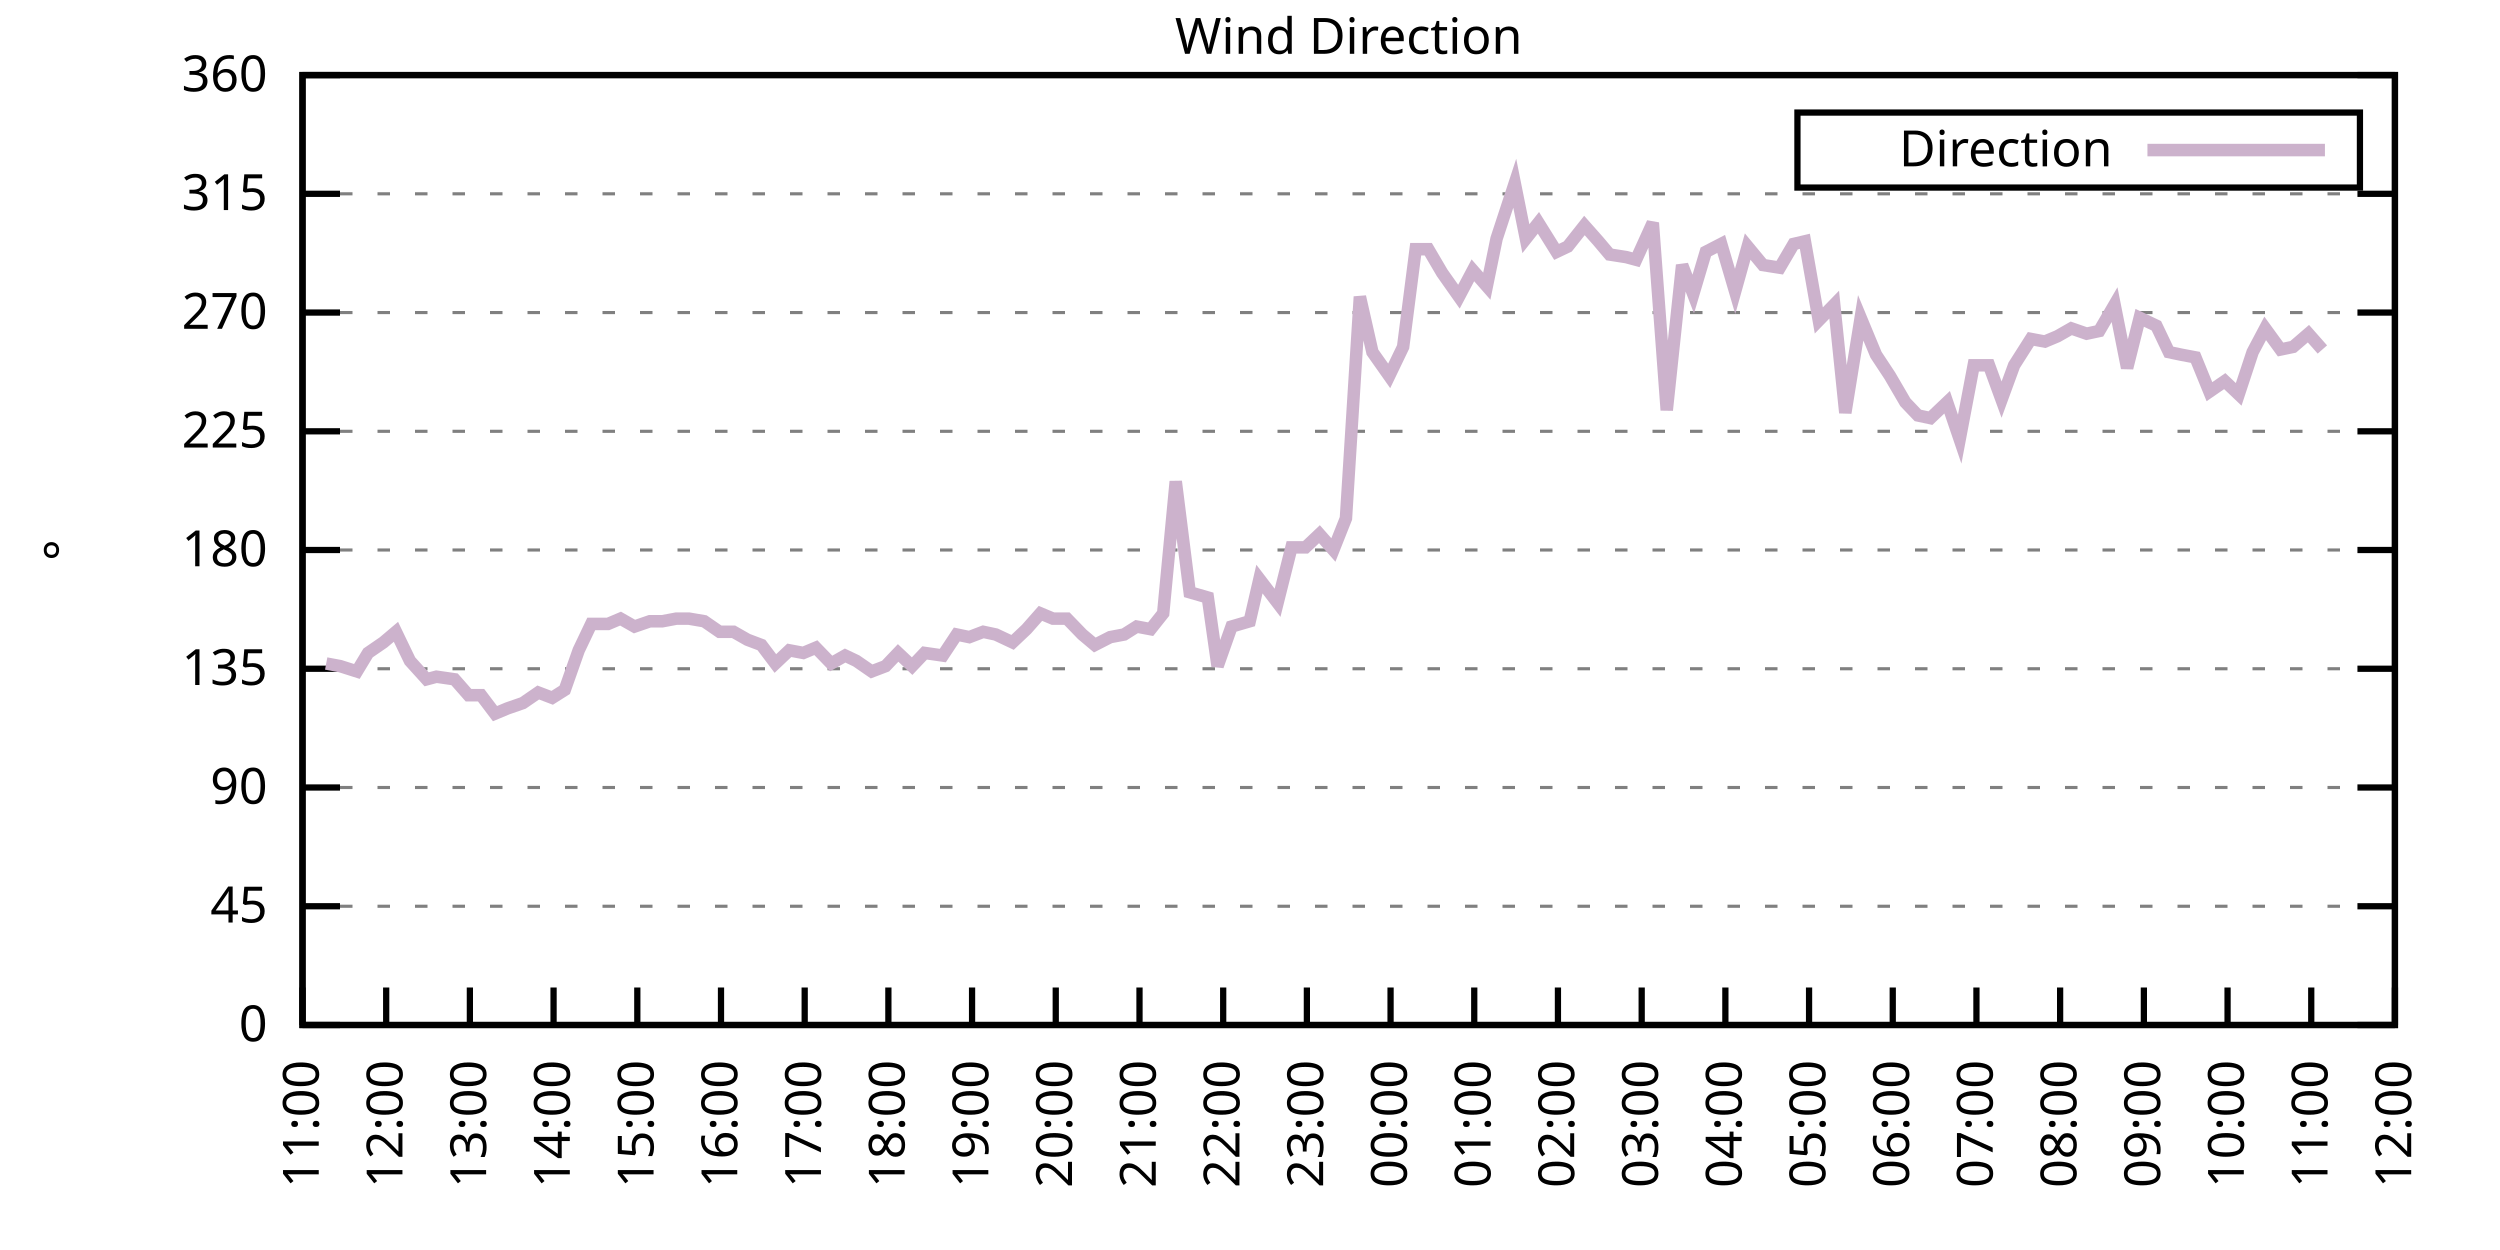
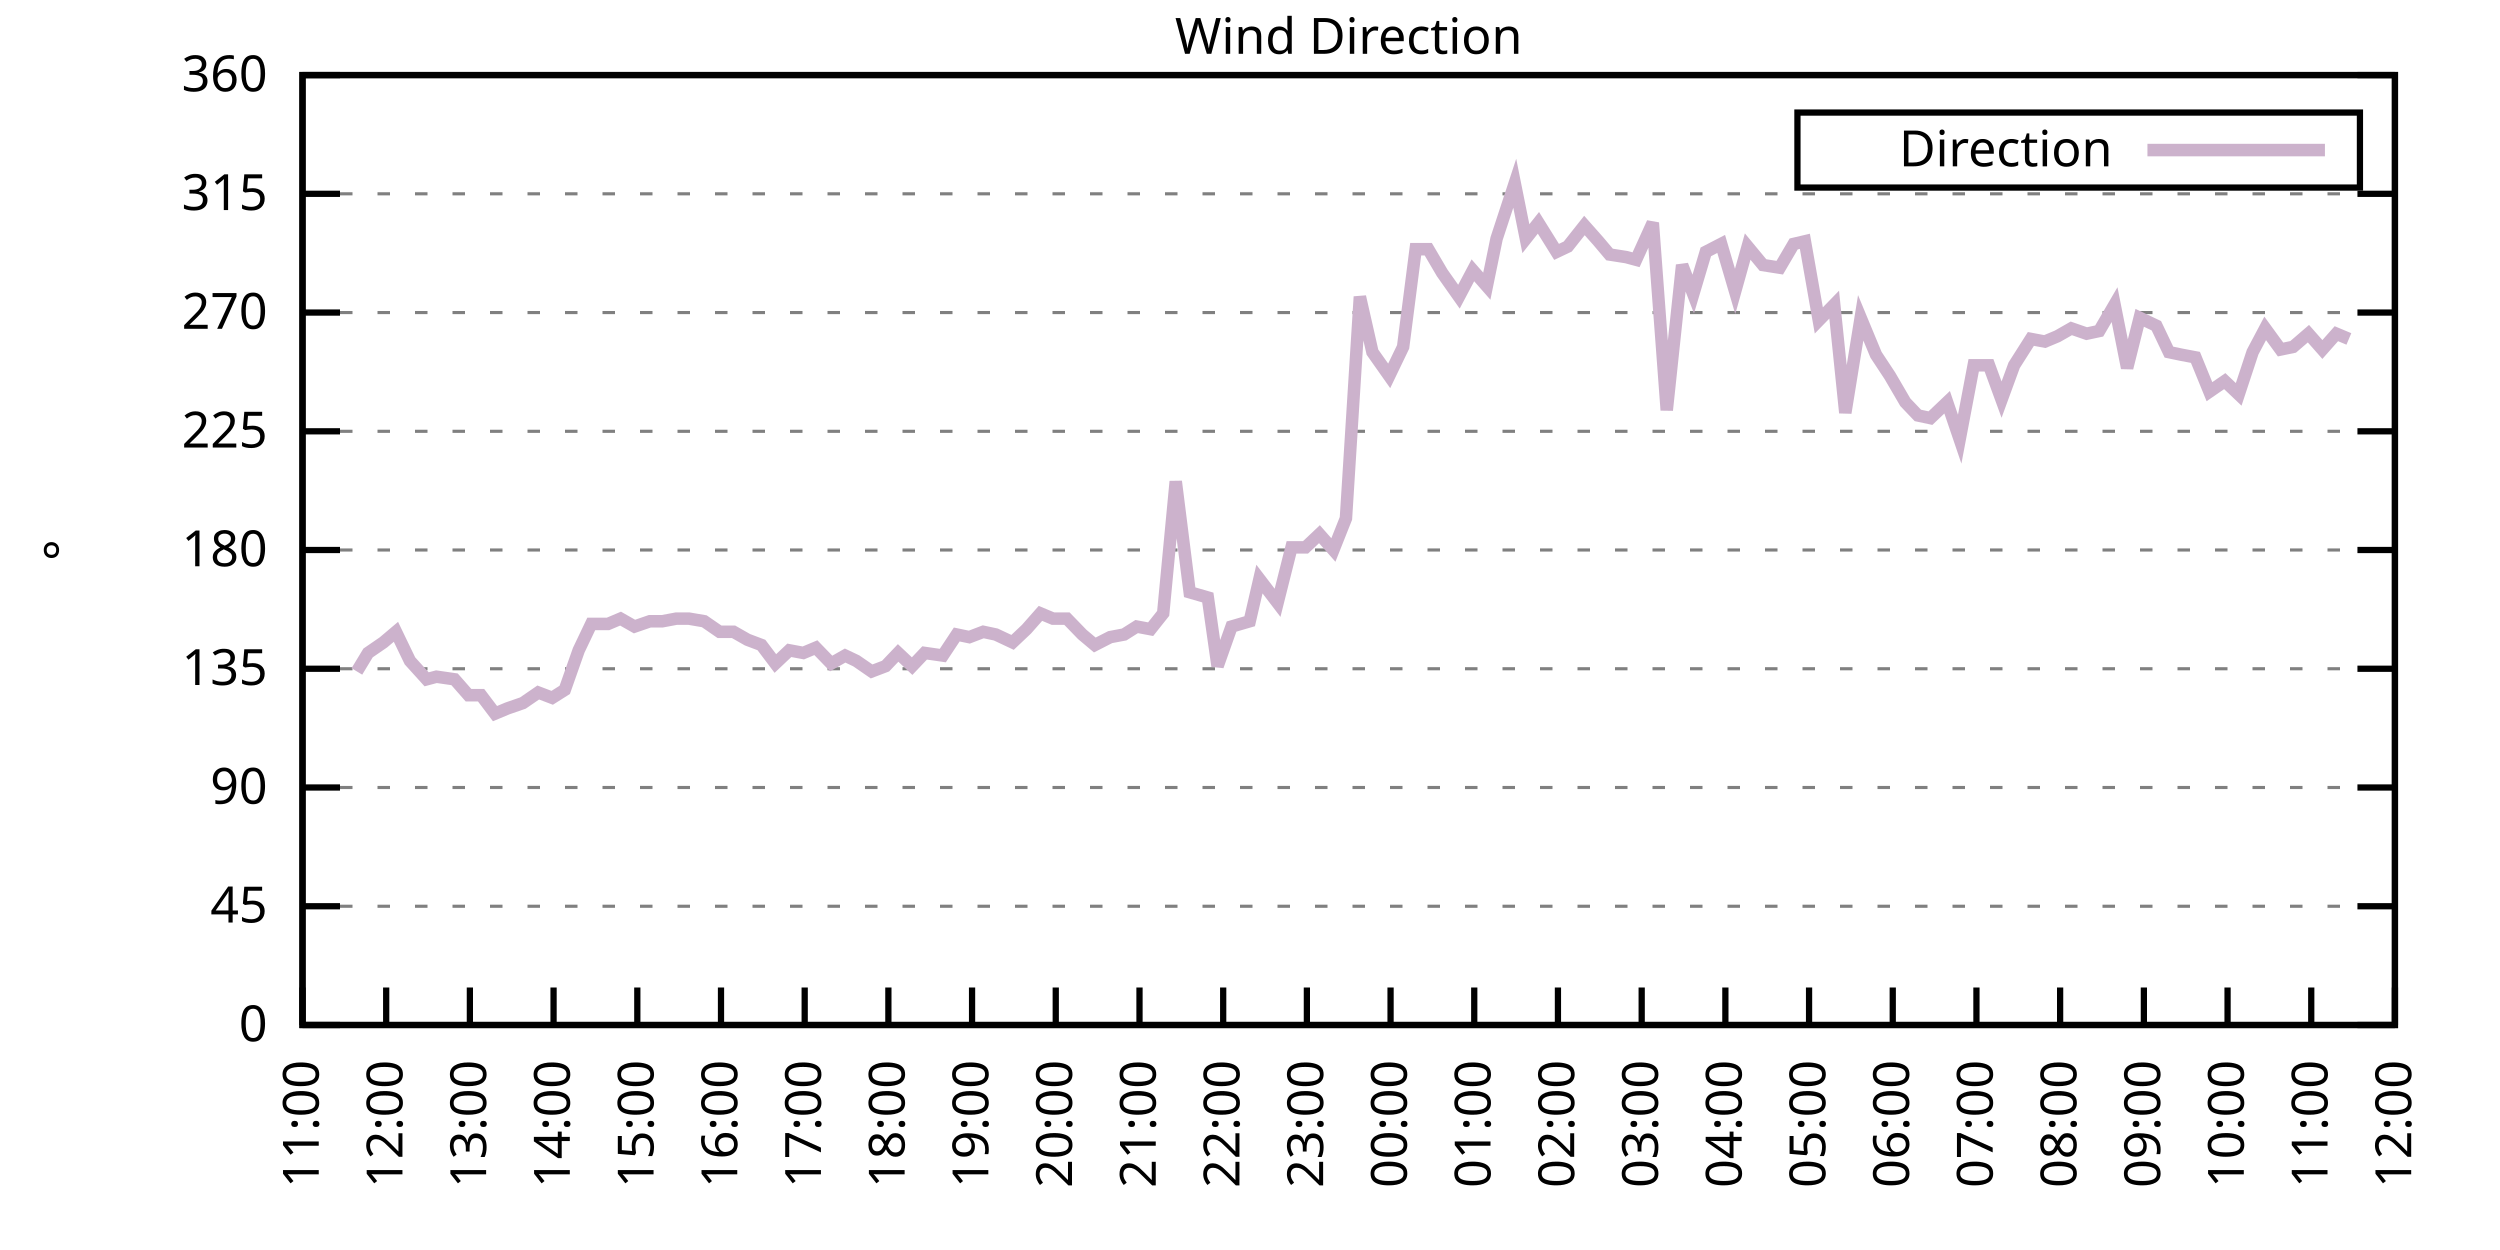
<svg xmlns="http://www.w3.org/2000/svg" xmlns:xlink="http://www.w3.org/1999/xlink" width="400" height="200" viewBox="0 0 400 200">
  <g id="gnuplot_canvas">
    <rect x="0" y="0" width="400" height="200" fill="none" />
    <defs>
      <circle id="gpDot" r="0.5" stroke-width="0.5" stroke="currentColor" />
      <path id="gpPt0" stroke-width="0.333" stroke="currentColor" d="M-1,0 h2 M0,-1 v2" />
      <path id="gpPt1" stroke-width="0.333" stroke="currentColor" d="M-1,-1 L1,1 M1,-1 L-1,1" />
      <path id="gpPt2" stroke-width="0.333" stroke="currentColor" d="M-1,0 L1,0 M0,-1 L0,1 M-1,-1 L1,1 M-1,1 L1,-1" />
      <rect id="gpPt3" stroke-width="0.333" stroke="currentColor" x="-1" y="-1" width="2" height="2" />
      <rect id="gpPt4" stroke-width="0.333" stroke="currentColor" fill="currentColor" x="-1" y="-1" width="2" height="2" />
      <circle id="gpPt5" stroke-width="0.333" stroke="currentColor" cx="0" cy="0" r="1" />
      <use xlink:href="#gpPt5" id="gpPt6" fill="currentColor" stroke="none" />
      <path id="gpPt7" stroke-width="0.333" stroke="currentColor" d="M0,-1.33 L-1.33,0.67 L1.33,0.67 z" />
      <use xlink:href="#gpPt7" id="gpPt8" fill="currentColor" stroke="none" />
      <use xlink:href="#gpPt7" id="gpPt9" stroke="currentColor" transform="rotate(180)" />
      <use xlink:href="#gpPt9" id="gpPt10" fill="currentColor" stroke="none" />
      <use xlink:href="#gpPt3" id="gpPt11" stroke="currentColor" transform="rotate(45)" />
      <use xlink:href="#gpPt11" id="gpPt12" fill="currentColor" stroke="none" />
      <path id="gpPt13" stroke-width="0.333" stroke="currentColor" d="M0,1.330 L1.265,0.411 L0.782,-1.067 L-0.782,-1.076 L-1.265,0.411 z" />
      <use xlink:href="#gpPt13" id="gpPt14" fill="currentColor" stroke="none" />
      <filter id="textbox" filterUnits="objectBoundingBox" x="0" y="0" height="1" width="1">
        <feFlood flood-color="white" flood-opacity="1" result="bgnd" />
        <feComposite in="SourceGraphic" in2="bgnd" operator="atop" />
      </filter>
      <filter id="greybox" filterUnits="objectBoundingBox" x="0" y="0" height="1" width="1">
        <feFlood flood-color="lightgrey" flood-opacity="1" result="grey" />
        <feComposite in="SourceGraphic" in2="grey" operator="atop" />
      </filter>
    </defs>
    <g fill="none" color="white" stroke="currentColor" stroke-width="1.00" stroke-linecap="butt" stroke-linejoin="miter">
</g>
    <g fill="none" color="black" stroke="currentColor" stroke-width="1.00" stroke-linecap="butt" stroke-linejoin="miter">
      <g stroke="none" shape-rendering="crispEdges">
        <polygon fill="rgb(255, 255, 255)" points="48.40,164.00 383.18,164.00 383.18,12.02 48.40,12.02 " />
      </g>
    </g>
    <g fill="none" color="black" stroke="currentColor" stroke-width="1.00" stroke-linecap="butt" stroke-linejoin="miter">
</g>
    <g fill="none" color="black" stroke="black" stroke-width="0.50" stroke-linecap="butt" stroke-linejoin="miter">
</g>
    <g fill="none" color="gray" stroke="currentColor" stroke-width="0.50" stroke-linecap="butt" stroke-linejoin="miter">
      <path stroke="gray" stroke-dasharray="2,4" class="gridline" d="M48.40,164.00 L383.19,164.00  " />
    </g>
    <g fill="none" color="gray" stroke="gray" stroke-width="1.00" stroke-linecap="butt" stroke-linejoin="miter">
</g>
    <g fill="none" color="black" stroke="currentColor" stroke-width="1.00" stroke-linecap="butt" stroke-linejoin="miter">
      <path stroke="black" d="M48.40,164.00 L54.40,164.00 M383.19,164.00 L377.19,164.00  " />
      <g transform="translate(42.80,166.60)" stroke="none" fill="black" font-family="Sans" font-size="8.00" text-anchor="end">
        <text>
          <tspan font-family="Sans"> 0</tspan>
        </text>
      </g>
    </g>
    <g fill="none" color="black" stroke="currentColor" stroke-width="1.00" stroke-linecap="butt" stroke-linejoin="miter">
</g>
    <g fill="none" color="black" stroke="black" stroke-width="0.50" stroke-linecap="butt" stroke-linejoin="miter">
</g>
    <g fill="none" color="gray" stroke="currentColor" stroke-width="0.50" stroke-linecap="butt" stroke-linejoin="miter">
      <path stroke="gray" stroke-dasharray="2,4" class="gridline" d="M48.40,145.00 L383.19,145.00  " />
    </g>
    <g fill="none" color="gray" stroke="gray" stroke-width="1.00" stroke-linecap="butt" stroke-linejoin="miter">
</g>
    <g fill="none" color="black" stroke="currentColor" stroke-width="1.00" stroke-linecap="butt" stroke-linejoin="miter">
      <path stroke="black" d="M48.40,145.00 L54.40,145.00 M383.19,145.00 L377.19,145.00  " />
      <g transform="translate(42.80,147.60)" stroke="none" fill="black" font-family="Sans" font-size="8.00" text-anchor="end">
        <text>
          <tspan font-family="Sans"> 45</tspan>
        </text>
      </g>
    </g>
    <g fill="none" color="black" stroke="currentColor" stroke-width="1.00" stroke-linecap="butt" stroke-linejoin="miter">
</g>
    <g fill="none" color="black" stroke="black" stroke-width="0.50" stroke-linecap="butt" stroke-linejoin="miter">
</g>
    <g fill="none" color="gray" stroke="currentColor" stroke-width="0.50" stroke-linecap="butt" stroke-linejoin="miter">
      <path stroke="gray" stroke-dasharray="2,4" class="gridline" d="M48.40,126.00 L383.19,126.00  " />
    </g>
    <g fill="none" color="gray" stroke="gray" stroke-width="1.00" stroke-linecap="butt" stroke-linejoin="miter">
</g>
    <g fill="none" color="black" stroke="currentColor" stroke-width="1.00" stroke-linecap="butt" stroke-linejoin="miter">
      <path stroke="black" d="M48.40,126.00 L54.40,126.00 M383.19,126.00 L377.19,126.00  " />
      <g transform="translate(42.80,128.60)" stroke="none" fill="black" font-family="Sans" font-size="8.00" text-anchor="end">
        <text>
          <tspan font-family="Sans"> 90</tspan>
        </text>
      </g>
    </g>
    <g fill="none" color="black" stroke="currentColor" stroke-width="1.00" stroke-linecap="butt" stroke-linejoin="miter">
</g>
    <g fill="none" color="black" stroke="black" stroke-width="0.50" stroke-linecap="butt" stroke-linejoin="miter">
</g>
    <g fill="none" color="gray" stroke="currentColor" stroke-width="0.50" stroke-linecap="butt" stroke-linejoin="miter">
      <path stroke="gray" stroke-dasharray="2,4" class="gridline" d="M48.40,107.00 L383.19,107.00  " />
    </g>
    <g fill="none" color="gray" stroke="gray" stroke-width="1.00" stroke-linecap="butt" stroke-linejoin="miter">
</g>
    <g fill="none" color="black" stroke="currentColor" stroke-width="1.00" stroke-linecap="butt" stroke-linejoin="miter">
      <path stroke="black" d="M48.40,107.00 L54.40,107.00 M383.19,107.00 L377.19,107.00  " />
      <g transform="translate(42.80,109.60)" stroke="none" fill="black" font-family="Sans" font-size="8.00" text-anchor="end">
        <text>
          <tspan font-family="Sans"> 135</tspan>
        </text>
      </g>
    </g>
    <g fill="none" color="black" stroke="currentColor" stroke-width="1.00" stroke-linecap="butt" stroke-linejoin="miter">
</g>
    <g fill="none" color="black" stroke="black" stroke-width="0.50" stroke-linecap="butt" stroke-linejoin="miter">
</g>
    <g fill="none" color="gray" stroke="currentColor" stroke-width="0.50" stroke-linecap="butt" stroke-linejoin="miter">
      <path stroke="gray" stroke-dasharray="2,4" class="gridline" d="M48.40,88.00 L383.19,88.00  " />
    </g>
    <g fill="none" color="gray" stroke="gray" stroke-width="1.00" stroke-linecap="butt" stroke-linejoin="miter">
</g>
    <g fill="none" color="black" stroke="currentColor" stroke-width="1.00" stroke-linecap="butt" stroke-linejoin="miter">
      <path stroke="black" d="M48.40,88.00 L54.40,88.00 M383.19,88.00 L377.19,88.00  " />
      <g transform="translate(42.80,90.60)" stroke="none" fill="black" font-family="Sans" font-size="8.00" text-anchor="end">
        <text>
          <tspan font-family="Sans"> 180</tspan>
        </text>
      </g>
    </g>
    <g fill="none" color="black" stroke="currentColor" stroke-width="1.00" stroke-linecap="butt" stroke-linejoin="miter">
</g>
    <g fill="none" color="black" stroke="black" stroke-width="0.50" stroke-linecap="butt" stroke-linejoin="miter">
</g>
    <g fill="none" color="gray" stroke="currentColor" stroke-width="0.50" stroke-linecap="butt" stroke-linejoin="miter">
      <path stroke="gray" stroke-dasharray="2,4" class="gridline" d="M48.40,69.01 L383.19,69.01  " />
    </g>
    <g fill="none" color="gray" stroke="gray" stroke-width="1.00" stroke-linecap="butt" stroke-linejoin="miter">
</g>
    <g fill="none" color="black" stroke="currentColor" stroke-width="1.00" stroke-linecap="butt" stroke-linejoin="miter">
      <path stroke="black" d="M48.40,69.01 L54.40,69.01 M383.19,69.01 L377.19,69.01  " />
      <g transform="translate(42.80,71.61)" stroke="none" fill="black" font-family="Sans" font-size="8.00" text-anchor="end">
        <text>
          <tspan font-family="Sans"> 225</tspan>
        </text>
      </g>
    </g>
    <g fill="none" color="black" stroke="currentColor" stroke-width="1.00" stroke-linecap="butt" stroke-linejoin="miter">
</g>
    <g fill="none" color="black" stroke="black" stroke-width="0.50" stroke-linecap="butt" stroke-linejoin="miter">
</g>
    <g fill="none" color="gray" stroke="currentColor" stroke-width="0.50" stroke-linecap="butt" stroke-linejoin="miter">
      <path stroke="gray" stroke-dasharray="2,4" class="gridline" d="M48.40,50.01 L383.19,50.01  " />
    </g>
    <g fill="none" color="gray" stroke="gray" stroke-width="1.00" stroke-linecap="butt" stroke-linejoin="miter">
</g>
    <g fill="none" color="black" stroke="currentColor" stroke-width="1.00" stroke-linecap="butt" stroke-linejoin="miter">
      <path stroke="black" d="M48.40,50.01 L54.40,50.01 M383.19,50.01 L377.19,50.01  " />
      <g transform="translate(42.80,52.61)" stroke="none" fill="black" font-family="Sans" font-size="8.00" text-anchor="end">
        <text>
          <tspan font-family="Sans"> 270</tspan>
        </text>
      </g>
    </g>
    <g fill="none" color="black" stroke="currentColor" stroke-width="1.00" stroke-linecap="butt" stroke-linejoin="miter">
</g>
    <g fill="none" color="black" stroke="black" stroke-width="0.50" stroke-linecap="butt" stroke-linejoin="miter">
</g>
    <g fill="none" color="gray" stroke="currentColor" stroke-width="0.50" stroke-linecap="butt" stroke-linejoin="miter">
      <path stroke="gray" stroke-dasharray="2,4" class="gridline" d="M48.40,31.01 L383.19,31.01  " />
    </g>
    <g fill="none" color="gray" stroke="gray" stroke-width="1.00" stroke-linecap="butt" stroke-linejoin="miter">
</g>
    <g fill="none" color="black" stroke="currentColor" stroke-width="1.00" stroke-linecap="butt" stroke-linejoin="miter">
      <path stroke="black" d="M48.40,31.01 L54.40,31.01 M383.19,31.01 L377.19,31.01  " />
      <g transform="translate(42.80,33.61)" stroke="none" fill="black" font-family="Sans" font-size="8.00" text-anchor="end">
        <text>
          <tspan font-family="Sans"> 315</tspan>
        </text>
      </g>
    </g>
    <g fill="none" color="black" stroke="currentColor" stroke-width="1.00" stroke-linecap="butt" stroke-linejoin="miter">
</g>
    <g fill="none" color="black" stroke="black" stroke-width="0.50" stroke-linecap="butt" stroke-linejoin="miter">
</g>
    <g fill="none" color="gray" stroke="currentColor" stroke-width="0.50" stroke-linecap="butt" stroke-linejoin="miter">
      <path stroke="gray" stroke-dasharray="2,4" class="gridline" d="M48.40,12.01 L383.19,12.01  " />
    </g>
    <g fill="none" color="gray" stroke="gray" stroke-width="1.00" stroke-linecap="butt" stroke-linejoin="miter">
</g>
    <g fill="none" color="black" stroke="currentColor" stroke-width="1.00" stroke-linecap="butt" stroke-linejoin="miter">
      <path stroke="black" d="M48.40,12.01 L54.40,12.01 M383.19,12.01 L377.19,12.01  " />
      <g transform="translate(42.80,14.61)" stroke="none" fill="black" font-family="Sans" font-size="8.00" text-anchor="end">
        <text>
          <tspan font-family="Sans"> 360</tspan>
        </text>
      </g>
    </g>
    <g fill="none" color="black" stroke="currentColor" stroke-width="1.00" stroke-linecap="butt" stroke-linejoin="miter">
      <path stroke="black" d="M48.40,164.00 L48.40,158.00  " />
      <g transform="translate(51.00,169.60) rotate(270.00)" stroke="none" fill="black" font-family="Sans" font-size="8.00" text-anchor="end">
        <text>
          <tspan font-family="Sans">11:00</tspan>
        </text>
      </g>
    </g>
    <g fill="none" color="black" stroke="currentColor" stroke-width="1.00" stroke-linecap="butt" stroke-linejoin="miter">
      <path stroke="black" d="M61.79,164.00 L61.79,158.00  " />
      <g transform="translate(64.39,169.60) rotate(270.00)" stroke="none" fill="black" font-family="Sans" font-size="8.00" text-anchor="end">
        <text>
          <tspan font-family="Sans">12:00</tspan>
        </text>
      </g>
    </g>
    <g fill="none" color="black" stroke="currentColor" stroke-width="1.00" stroke-linecap="butt" stroke-linejoin="miter">
      <path stroke="black" d="M75.18,164.00 L75.18,158.00  " />
      <g transform="translate(77.78,169.60) rotate(270.00)" stroke="none" fill="black" font-family="Sans" font-size="8.00" text-anchor="end">
        <text>
          <tspan font-family="Sans">13:00</tspan>
        </text>
      </g>
    </g>
    <g fill="none" color="black" stroke="currentColor" stroke-width="1.00" stroke-linecap="butt" stroke-linejoin="miter">
      <path stroke="black" d="M88.57,164.00 L88.57,158.00  " />
      <g transform="translate(91.17,169.60) rotate(270.00)" stroke="none" fill="black" font-family="Sans" font-size="8.00" text-anchor="end">
        <text>
          <tspan font-family="Sans">14:00</tspan>
        </text>
      </g>
    </g>
    <g fill="none" color="black" stroke="currentColor" stroke-width="1.00" stroke-linecap="butt" stroke-linejoin="miter">
      <path stroke="black" d="M101.97,164.00 L101.97,158.00  " />
      <g transform="translate(104.57,169.60) rotate(270.00)" stroke="none" fill="black" font-family="Sans" font-size="8.00" text-anchor="end">
        <text>
          <tspan font-family="Sans">15:00</tspan>
        </text>
      </g>
    </g>
    <g fill="none" color="black" stroke="currentColor" stroke-width="1.00" stroke-linecap="butt" stroke-linejoin="miter">
      <path stroke="black" d="M115.36,164.00 L115.36,158.00  " />
      <g transform="translate(117.96,169.60) rotate(270.00)" stroke="none" fill="black" font-family="Sans" font-size="8.00" text-anchor="end">
        <text>
          <tspan font-family="Sans">16:00</tspan>
        </text>
      </g>
    </g>
    <g fill="none" color="black" stroke="currentColor" stroke-width="1.00" stroke-linecap="butt" stroke-linejoin="miter">
      <path stroke="black" d="M128.75,164.00 L128.75,158.00  " />
      <g transform="translate(131.35,169.60) rotate(270.00)" stroke="none" fill="black" font-family="Sans" font-size="8.00" text-anchor="end">
        <text>
          <tspan font-family="Sans">17:00</tspan>
        </text>
      </g>
    </g>
    <g fill="none" color="black" stroke="currentColor" stroke-width="1.00" stroke-linecap="butt" stroke-linejoin="miter">
      <path stroke="black" d="M142.14,164.00 L142.14,158.00  " />
      <g transform="translate(144.74,169.60) rotate(270.00)" stroke="none" fill="black" font-family="Sans" font-size="8.00" text-anchor="end">
        <text>
          <tspan font-family="Sans">18:00</tspan>
        </text>
      </g>
    </g>
    <g fill="none" color="black" stroke="currentColor" stroke-width="1.00" stroke-linecap="butt" stroke-linejoin="miter">
      <path stroke="black" d="M155.53,164.00 L155.53,158.00  " />
      <g transform="translate(158.13,169.60) rotate(270.00)" stroke="none" fill="black" font-family="Sans" font-size="8.00" text-anchor="end">
        <text>
          <tspan font-family="Sans">19:00</tspan>
        </text>
      </g>
    </g>
    <g fill="none" color="black" stroke="currentColor" stroke-width="1.00" stroke-linecap="butt" stroke-linejoin="miter">
      <path stroke="black" d="M168.92,164.00 L168.92,158.00  " />
      <g transform="translate(171.52,169.60) rotate(270.00)" stroke="none" fill="black" font-family="Sans" font-size="8.00" text-anchor="end">
        <text>
          <tspan font-family="Sans">20:00</tspan>
        </text>
      </g>
    </g>
    <g fill="none" color="black" stroke="currentColor" stroke-width="1.00" stroke-linecap="butt" stroke-linejoin="miter">
      <path stroke="black" d="M182.32,164.00 L182.32,158.00  " />
      <g transform="translate(184.92,169.60) rotate(270.00)" stroke="none" fill="black" font-family="Sans" font-size="8.00" text-anchor="end">
        <text>
          <tspan font-family="Sans">21:00</tspan>
        </text>
      </g>
    </g>
    <g fill="none" color="black" stroke="currentColor" stroke-width="1.00" stroke-linecap="butt" stroke-linejoin="miter">
      <path stroke="black" d="M195.71,164.00 L195.71,158.00  " />
      <g transform="translate(198.31,169.60) rotate(270.00)" stroke="none" fill="black" font-family="Sans" font-size="8.00" text-anchor="end">
        <text>
          <tspan font-family="Sans">22:00</tspan>
        </text>
      </g>
    </g>
    <g fill="none" color="black" stroke="currentColor" stroke-width="1.00" stroke-linecap="butt" stroke-linejoin="miter">
      <path stroke="black" d="M209.10,164.00 L209.10,158.00  " />
      <g transform="translate(211.70,169.60) rotate(270.00)" stroke="none" fill="black" font-family="Sans" font-size="8.00" text-anchor="end">
        <text>
          <tspan font-family="Sans">23:00</tspan>
        </text>
      </g>
    </g>
    <g fill="none" color="black" stroke="currentColor" stroke-width="1.00" stroke-linecap="butt" stroke-linejoin="miter">
      <path stroke="black" d="M222.49,164.00 L222.49,158.00  " />
      <g transform="translate(225.09,169.60) rotate(270.00)" stroke="none" fill="black" font-family="Sans" font-size="8.00" text-anchor="end">
        <text>
          <tspan font-family="Sans">00:00</tspan>
        </text>
      </g>
    </g>
    <g fill="none" color="black" stroke="currentColor" stroke-width="1.00" stroke-linecap="butt" stroke-linejoin="miter">
      <path stroke="black" d="M235.88,164.00 L235.88,158.00  " />
      <g transform="translate(238.48,169.60) rotate(270.00)" stroke="none" fill="black" font-family="Sans" font-size="8.00" text-anchor="end">
        <text>
          <tspan font-family="Sans">01:00</tspan>
        </text>
      </g>
    </g>
    <g fill="none" color="black" stroke="currentColor" stroke-width="1.00" stroke-linecap="butt" stroke-linejoin="miter">
      <path stroke="black" d="M249.27,164.00 L249.27,158.00  " />
      <g transform="translate(251.87,169.60) rotate(270.00)" stroke="none" fill="black" font-family="Sans" font-size="8.00" text-anchor="end">
        <text>
          <tspan font-family="Sans">02:00</tspan>
        </text>
      </g>
    </g>
    <g fill="none" color="black" stroke="currentColor" stroke-width="1.00" stroke-linecap="butt" stroke-linejoin="miter">
      <path stroke="black" d="M262.67,164.00 L262.67,158.00  " />
      <g transform="translate(265.27,169.60) rotate(270.00)" stroke="none" fill="black" font-family="Sans" font-size="8.00" text-anchor="end">
        <text>
          <tspan font-family="Sans">03:00</tspan>
        </text>
      </g>
    </g>
    <g fill="none" color="black" stroke="currentColor" stroke-width="1.00" stroke-linecap="butt" stroke-linejoin="miter">
      <path stroke="black" d="M276.06,164.00 L276.06,158.00  " />
      <g transform="translate(278.66,169.60) rotate(270.00)" stroke="none" fill="black" font-family="Sans" font-size="8.00" text-anchor="end">
        <text>
          <tspan font-family="Sans">04:00</tspan>
        </text>
      </g>
    </g>
    <g fill="none" color="black" stroke="currentColor" stroke-width="1.00" stroke-linecap="butt" stroke-linejoin="miter">
      <path stroke="black" d="M289.45,164.00 L289.45,158.00  " />
      <g transform="translate(292.05,169.60) rotate(270.00)" stroke="none" fill="black" font-family="Sans" font-size="8.00" text-anchor="end">
        <text>
          <tspan font-family="Sans">05:00</tspan>
        </text>
      </g>
    </g>
    <g fill="none" color="black" stroke="currentColor" stroke-width="1.00" stroke-linecap="butt" stroke-linejoin="miter">
      <path stroke="black" d="M302.84,164.00 L302.84,158.00  " />
      <g transform="translate(305.44,169.60) rotate(270.00)" stroke="none" fill="black" font-family="Sans" font-size="8.00" text-anchor="end">
        <text>
          <tspan font-family="Sans">06:00</tspan>
        </text>
      </g>
    </g>
    <g fill="none" color="black" stroke="currentColor" stroke-width="1.00" stroke-linecap="butt" stroke-linejoin="miter">
      <path stroke="black" d="M316.23,164.00 L316.23,158.00  " />
      <g transform="translate(318.83,169.60) rotate(270.00)" stroke="none" fill="black" font-family="Sans" font-size="8.00" text-anchor="end">
        <text>
          <tspan font-family="Sans">07:00</tspan>
        </text>
      </g>
    </g>
    <g fill="none" color="black" stroke="currentColor" stroke-width="1.00" stroke-linecap="butt" stroke-linejoin="miter">
      <path stroke="black" d="M329.62,164.00 L329.62,158.00  " />
      <g transform="translate(332.22,169.60) rotate(270.00)" stroke="none" fill="black" font-family="Sans" font-size="8.00" text-anchor="end">
        <text>
          <tspan font-family="Sans">08:00</tspan>
        </text>
      </g>
    </g>
    <g fill="none" color="black" stroke="currentColor" stroke-width="1.00" stroke-linecap="butt" stroke-linejoin="miter">
      <path stroke="black" d="M343.02,164.00 L343.02,158.00  " />
      <g transform="translate(345.62,169.60) rotate(270.00)" stroke="none" fill="black" font-family="Sans" font-size="8.00" text-anchor="end">
        <text>
          <tspan font-family="Sans">09:00</tspan>
        </text>
      </g>
    </g>
    <g fill="none" color="black" stroke="currentColor" stroke-width="1.00" stroke-linecap="butt" stroke-linejoin="miter">
      <path stroke="black" d="M356.41,164.00 L356.41,158.00  " />
      <g transform="translate(359.01,169.60) rotate(270.00)" stroke="none" fill="black" font-family="Sans" font-size="8.00" text-anchor="end">
        <text>
          <tspan font-family="Sans">10:00</tspan>
        </text>
      </g>
    </g>
    <g fill="none" color="black" stroke="currentColor" stroke-width="1.00" stroke-linecap="butt" stroke-linejoin="miter">
      <path stroke="black" d="M369.80,164.00 L369.80,158.00  " />
      <g transform="translate(372.40,169.60) rotate(270.00)" stroke="none" fill="black" font-family="Sans" font-size="8.00" text-anchor="end">
        <text>
          <tspan font-family="Sans">11:00</tspan>
        </text>
      </g>
    </g>
    <g fill="none" color="black" stroke="currentColor" stroke-width="1.00" stroke-linecap="butt" stroke-linejoin="miter">
      <path stroke="black" d="M383.19,164.00 L383.19,158.00  " />
      <g transform="translate(385.79,169.60) rotate(270.00)" stroke="none" fill="black" font-family="Sans" font-size="8.00" text-anchor="end">
        <text>
          <tspan font-family="Sans">12:00</tspan>
        </text>
      </g>
    </g>
    <g fill="none" color="black" stroke="currentColor" stroke-width="1.00" stroke-linecap="butt" stroke-linejoin="miter">
</g>
    <g fill="none" color="black" stroke="currentColor" stroke-width="1.00" stroke-linecap="butt" stroke-linejoin="miter">
      <path stroke="black" d="M48.40,12.01 L48.40,164.00 L383.19,164.00 L383.19,12.01 L48.40,12.01 Z  " />
    </g>
    <g fill="none" color="black" stroke="currentColor" stroke-width="1.00" stroke-linecap="butt" stroke-linejoin="miter">
</g>
    <g fill="none" color="black" stroke="currentColor" stroke-width="1.00" stroke-linecap="butt" stroke-linejoin="miter">
      <path stroke="black" d="M287.59,30.01 L287.59,18.01 L377.59,18.01 L377.59,30.01 L287.59,30.01 Z  " />
    </g>
    <g id="Wind_direction_plot_1">
      <g fill="none" color="white" stroke="black" stroke-width="2.00" stroke-linecap="butt" stroke-linejoin="miter">
</g>
      <g fill="none" color="black" stroke="currentColor" stroke-width="2.00" stroke-linecap="butt" stroke-linejoin="miter">
        <g transform="translate(337.99,26.61)" stroke="none" fill="black" font-family="Sans" font-size="8.00" text-anchor="end">
          <text>
            <tspan font-family="Sans">Direction</tspan>
          </text>
        </g>
      </g>
      <g fill="none" color="black" stroke="currentColor" stroke-width="2.00" stroke-linecap="butt" stroke-linejoin="miter">
-         <path stroke="rgb(204, 178, 204)" d="M343.59,24.01 L371.99,24.01 M52.19,106.16 L54.43,106.58 L57.10,107.43 L58.89,104.47 L61.35,102.78 L63.35,101.09   L65.59,105.74 L68.26,108.69 L69.83,108.27 L72.73,108.69 L74.96,111.23 L76.97,111.23 L79.20,114.18 L81.21,113.34   L83.66,112.49 L86.12,110.80 L88.35,111.65 L90.36,110.38 L92.59,104.05 L94.60,99.83 L97.28,99.83 L99.29,98.98   L101.52,100.25 L103.98,99.40 L105.98,99.40 L108.22,98.98 L110.22,98.98 L112.68,99.40 L115.13,101.09 L117.37,101.09   L119.60,102.36 L121.83,103.20 L124.06,106.16 L126.29,104.05 L128.53,104.47 L130.54,103.63 L132.99,106.16 L135.22,104.89   L137.01,105.74 L139.46,107.43 L141.69,106.58 L143.70,104.47 L145.94,106.58 L147.94,104.47 L150.85,104.89 L153.08,101.52   L155.09,101.94 L157.32,101.09 L159.33,101.52 L162.01,102.78 L164.24,100.67 L166.47,98.14 L168.48,98.98 L170.71,98.98   L173.17,101.52 L175.17,103.20 L177.63,101.94 L179.86,101.52 L181.87,100.25 L184.10,100.67 L186.11,98.14 L188.12,77.03   L190.35,94.76 L193.25,95.60 L194.81,106.58 L197.05,100.25 L199.95,99.40 L201.51,92.65 L204.41,96.45 L206.64,87.58   L208.88,87.58 L211.11,85.47 L213.34,88.00 L215.35,82.94 L217.58,47.47 L219.59,56.34 L222.27,60.14 L224.50,55.50   L226.51,39.87 L228.52,39.87 L230.75,43.67 L233.43,47.47 L235.66,43.25 L237.89,45.79 L239.45,38.19 L242.36,29.32   L244.14,38.19 L246.15,35.65 L249.05,40.30 L250.84,39.45 L253.51,36.08 L255.75,38.61 L257.53,40.72 L260.21,41.14   L261.77,41.56 L264.45,35.65 L266.68,65.63 L269.14,42.41 L270.92,47.05 L272.93,40.30 L275.39,39.03 L277.62,46.63   L279.63,39.45 L282.08,42.41 L284.76,42.83 L286.99,39.03 L288.78,38.61 L291.01,51.27 L293.47,48.74 L295.25,66.05   L297.71,50.85 L300.16,56.76 L302.39,60.14 L304.85,64.36 L306.86,66.47 L308.87,66.90 L311.54,64.36 L313.55,70.27   L315.79,58.45 L318.24,58.45 L320.25,63.94 L322.26,58.45 L324.94,54.23 L327.17,54.65 L329.18,53.81 L331.41,52.54   L333.86,53.39 L335.87,52.96 L338.33,48.74 L340.34,58.87 L342.35,50.85 L345.02,52.12 L347.03,56.34 L349.04,56.76   L351.27,57.18 L353.51,62.67 L355.96,60.98 L358.19,63.10 L360.42,56.34 L362.43,52.54 L364.89,55.92 L366.90,55.50   L369.35,53.39 L371.58,55.92  " />
+         <path stroke="rgb(204, 178, 204)" d="M343.59,24.01 L371.99,24.01 M57.10,107.43 L58.89,104.47 L61.35,102.78 L63.35,101.09 L65.59,105.74 L68.26,108.69   L69.83,108.27 L72.73,108.69 L74.96,111.23 L76.97,111.23 L79.20,114.18 L81.21,113.34 L83.66,112.49 L86.12,110.80   L88.35,111.65 L90.36,110.38 L92.59,104.05 L94.60,99.83 L97.28,99.83 L99.29,98.98 L101.52,100.25 L103.98,99.40   L105.98,99.40 L108.22,98.98 L110.22,98.98 L112.68,99.40 L115.13,101.09 L117.37,101.09 L119.60,102.36 L121.83,103.20   L124.06,106.16 L126.29,104.05 L128.53,104.47 L130.54,103.63 L132.99,106.16 L135.22,104.89 L137.01,105.74 L139.46,107.43   L141.69,106.58 L143.70,104.47 L145.94,106.58 L147.94,104.47 L150.85,104.89 L153.08,101.52 L155.09,101.94 L157.32,101.09   L159.33,101.52 L162.01,102.78 L164.24,100.67 L166.47,98.14 L168.48,98.98 L170.71,98.98 L173.17,101.52 L175.17,103.20   L177.63,101.94 L179.86,101.52 L181.87,100.25 L184.10,100.67 L186.11,98.14 L188.12,77.03 L190.35,94.76 L193.25,95.60   L194.81,106.58 L197.05,100.25 L199.95,99.40 L201.51,92.65 L204.41,96.45 L206.64,87.58 L208.88,87.58 L211.11,85.47   L213.34,88.00 L215.35,82.94 L217.58,47.47 L219.59,56.34 L222.27,60.14 L224.50,55.50 L226.51,39.87 L228.52,39.87   L230.75,43.67 L233.43,47.47 L235.66,43.25 L237.89,45.79 L239.45,38.19 L242.36,29.32 L244.14,38.19 L246.15,35.65   L249.05,40.30 L250.84,39.45 L253.51,36.08 L255.75,38.61 L257.53,40.72 L260.21,41.14 L261.77,41.56 L264.45,35.65   L266.68,65.63 L269.14,42.41 L270.92,47.05 L272.93,40.30 L275.39,39.03 L277.62,46.63 L279.63,39.45 L282.08,42.41   L284.76,42.83 L286.99,39.03 L288.78,38.61 L291.01,51.27 L293.47,48.74 L295.25,66.05 L297.71,50.85 L300.16,56.76   L302.39,60.14 L304.85,64.36 L306.86,66.47 L308.87,66.90 L311.54,64.36 L313.55,70.27 L315.79,58.45 L318.24,58.45   L320.25,63.94 L322.26,58.45 L324.94,54.23 L327.17,54.65 L329.18,53.81 L331.41,52.54 L333.86,53.39 L335.87,52.96   L338.33,48.74 L340.34,58.87 L342.35,50.85 L345.02,52.12 L347.03,56.34 L349.04,56.76 L351.27,57.18 L353.51,62.67   L355.96,60.98 L358.19,63.10 L360.42,56.34 L362.43,52.54 L364.89,55.92 L366.90,55.50 L369.35,53.39 L371.58,55.92   L373.82,53.39 L375.82,54.23  " />
      </g>
    </g>
    <g fill="none" color="black" stroke="currentColor" stroke-width="2.00" stroke-linecap="butt" stroke-linejoin="miter">
</g>
    <g fill="none" color="black" stroke="black" stroke-width="1.00" stroke-linecap="butt" stroke-linejoin="miter">
</g>
    <g fill="none" color="black" stroke="currentColor" stroke-width="1.00" stroke-linecap="butt" stroke-linejoin="miter">
      <path stroke="black" d="M48.40,12.01 L48.40,164.00 L383.19,164.00 L383.19,12.01 L48.40,12.01 Z  " />
      <g transform="translate(12.80,88.01) rotate(270.00)" stroke="none" fill="black" font-family="Sans" font-size="8.00" text-anchor="middle">
        <text>
          <tspan font-family="Sans">°</tspan>
        </text>
      </g>
    </g>
    <g fill="none" color="black" stroke="currentColor" stroke-width="1.00" stroke-linecap="butt" stroke-linejoin="miter">
</g>
    <g fill="none" color="black" stroke="currentColor" stroke-width="1.00" stroke-linecap="butt" stroke-linejoin="miter">
      <g transform="translate(215.79,8.61)" stroke="none" fill="black" font-family="Sans" font-size="8.00" text-anchor="middle">
        <text>
          <tspan font-family="Sans">Wind Direction</tspan>
        </text>
      </g>
    </g>
    <g fill="none" color="black" stroke="currentColor" stroke-width="1.00" stroke-linecap="butt" stroke-linejoin="miter">
</g>
  </g>
</svg>
